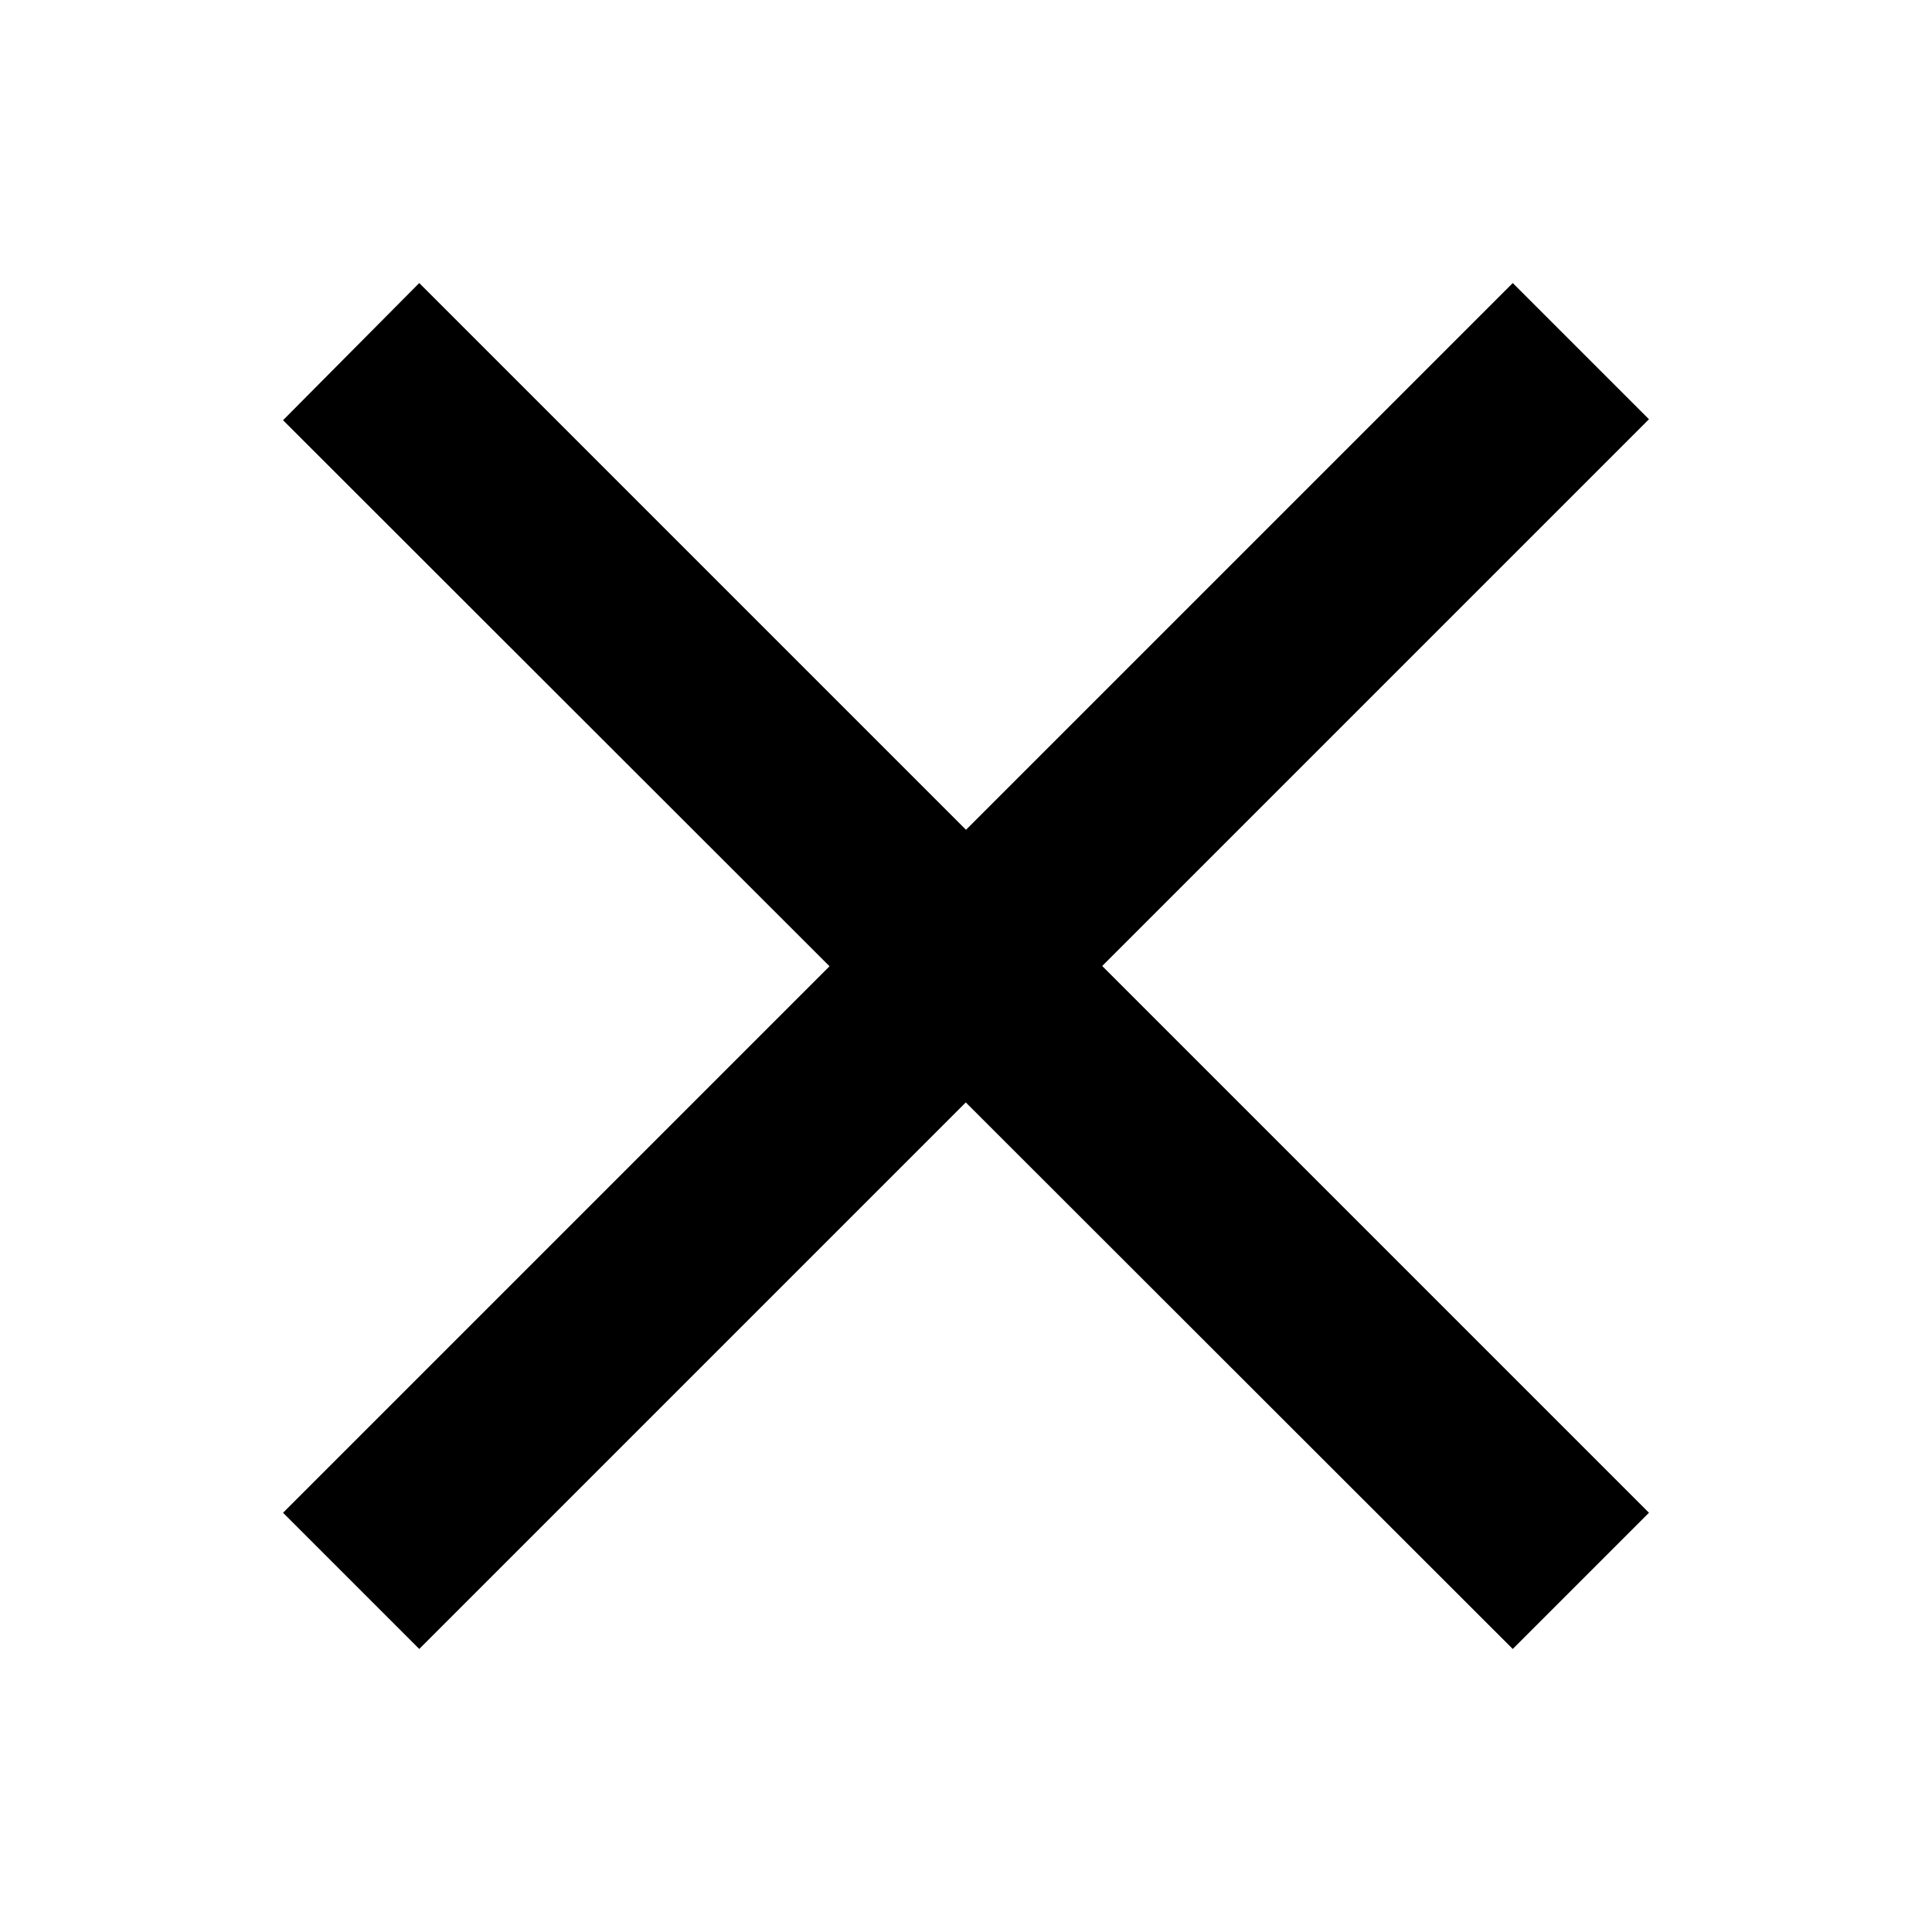
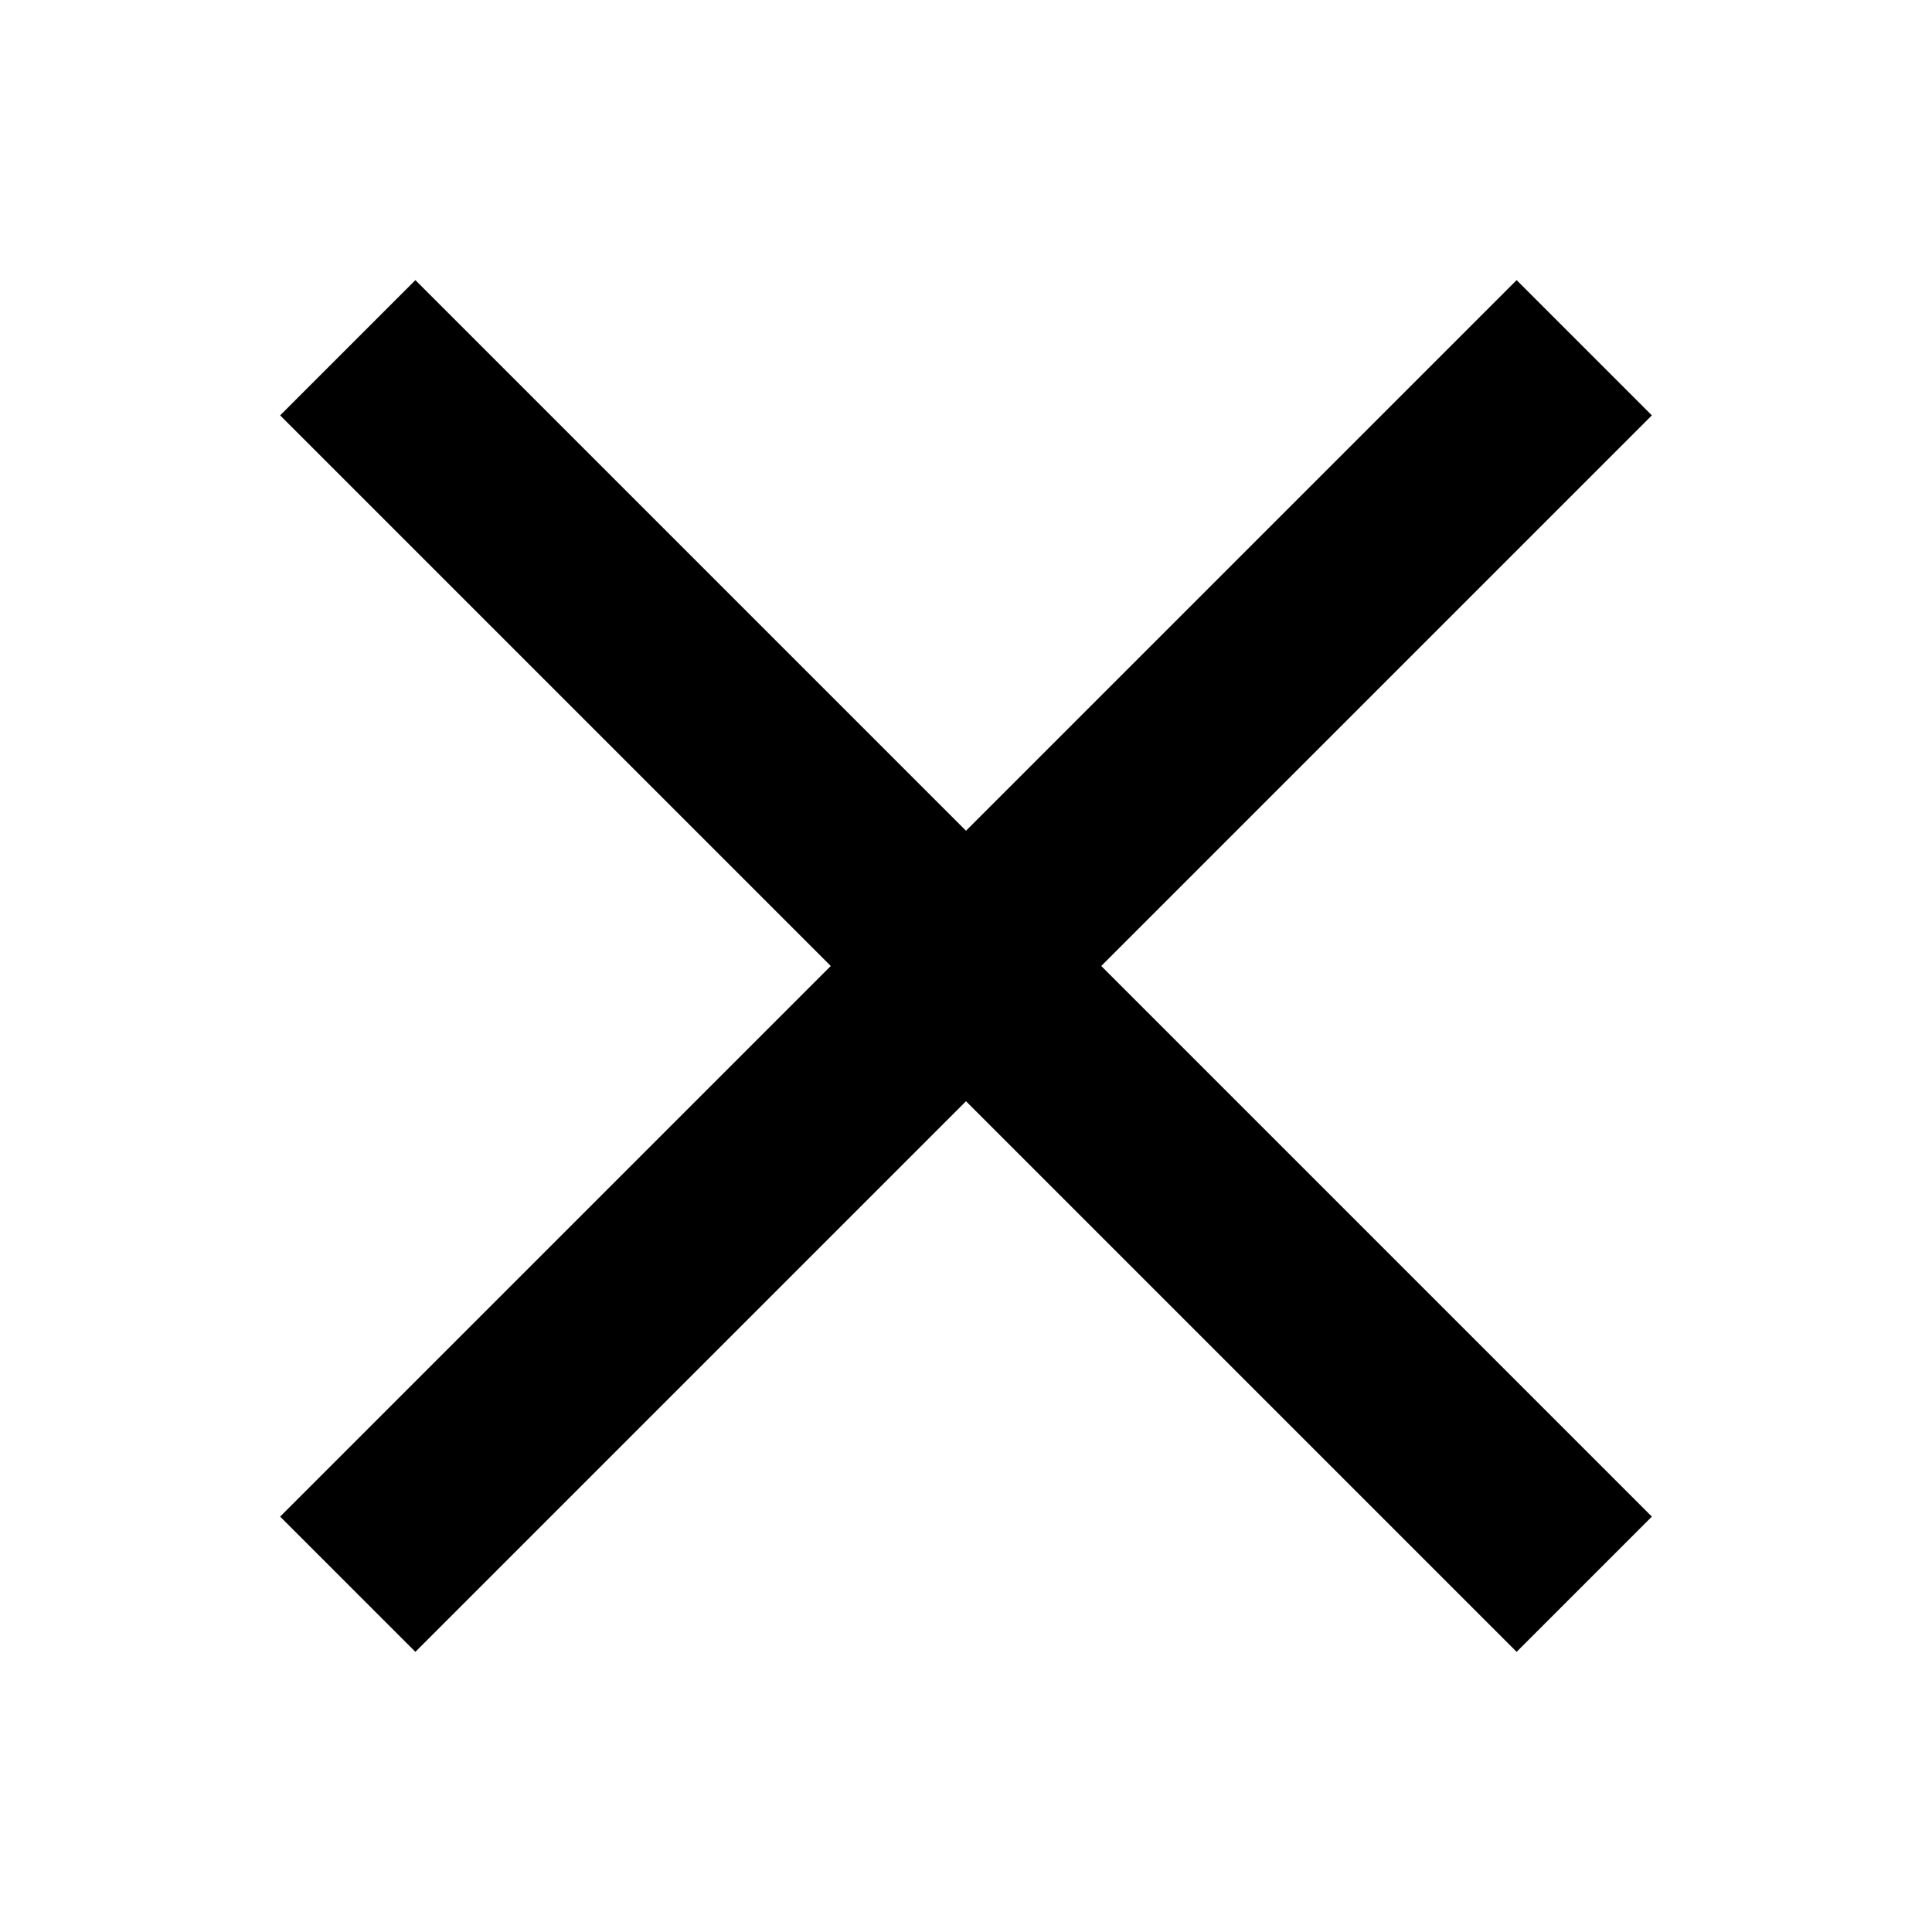
<svg xmlns="http://www.w3.org/2000/svg" width="20" height="20" viewBox="0 0 20 20">
-   <path d="M4.34 2.93l12.73 12.73-1.41 1.41L2.93 4.35z" />
-   <path d="M17.07 4.34L4.34 17.07l-1.41-1.41L15.66 2.93z" />
+   <path d="M4.3 2.9l12.8 12.8-1.4 1.4L2.9 4.3z" />
+   <path d="M17.1 4.3L4.3 17.1l-1.4-1.4L15.7 2.9z" />
</svg>
